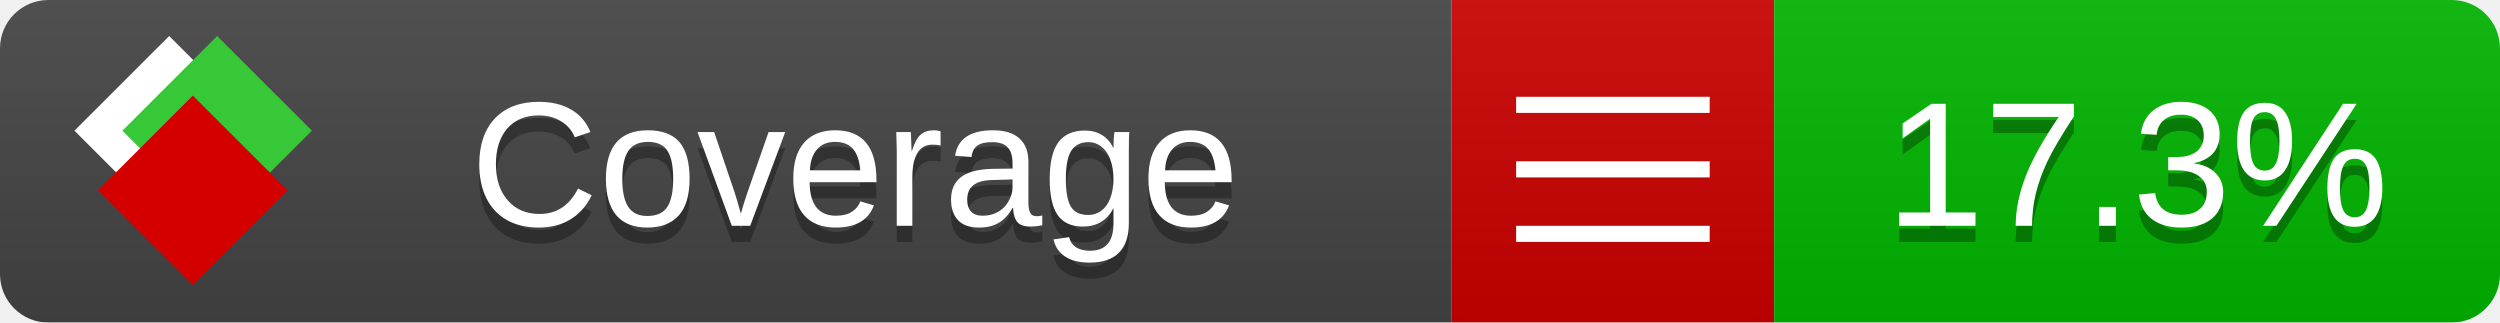
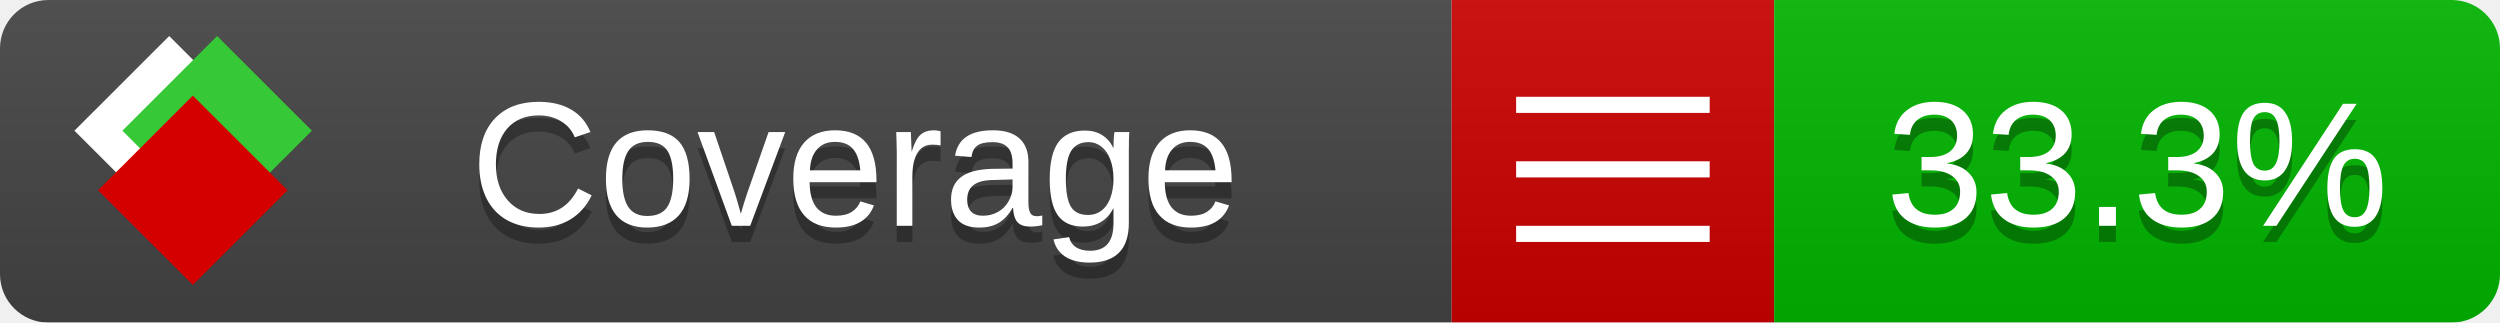
<svg xmlns="http://www.w3.org/2000/svg" xmlns:xlink="http://www.w3.org/1999/xlink" width="155" height="20">
  <style type="text/css">
          
            @keyframes fade1 {
                0% { visibility: visible; opacity: 1; }
               27% { visibility: visible; opacity: 1; }
               33% { visibility: hidden; opacity: 0; }
               60% { visibility: hidden; opacity: 0; }
               66% { visibility: hidden; opacity: 0; }
               93% { visibility: hidden; opacity: 0; }
              100% { visibility: visible; opacity: 1; }
            }
            @keyframes fade2 {
                0% { visibility: hidden; opacity: 0; }
               27% { visibility: hidden; opacity: 0; }
               33% { visibility: visible; opacity: 1; }
               60% { visibility: visible; opacity: 1; }
               66% { visibility: hidden; opacity: 0; }
               93% { visibility: hidden; opacity: 0; }
              100% { visibility: hidden; opacity: 0; }
            }
            @keyframes fade3 {
                0% { visibility: hidden; opacity: 0; }
               27% { visibility: hidden; opacity: 0; }
               33% { visibility: hidden; opacity: 0; }
               60% { visibility: hidden; opacity: 0; }
               66% { visibility: visible; opacity: 1; }
               93% { visibility: visible; opacity: 1; }
              100% { visibility: hidden; opacity: 0; }
            }
            .linecoverage {
                animation-duration: 15s;
                animation-name: fade1;
                animation-iteration-count: infinite;
            }
            .branchcoverage {
                animation-duration: 15s;
                animation-name: fade2;
                animation-iteration-count: infinite;
            }
            .methodcoverage {
                animation-duration: 15s;
                animation-name: fade3;
                animation-iteration-count: infinite;
            }
          
    </style>
  <defs>
    <linearGradient id="gradient" x2="0" y2="100%">
      <stop offset="0" stop-color="#bbb" stop-opacity=".1" />
      <stop offset="1" stop-opacity=".1" />
    </linearGradient>
    <linearGradient id="c">
      <stop offset="0" stop-color="#d40000" />
      <stop offset="1" stop-color="#ff2a2a" />
    </linearGradient>
    <linearGradient id="a">
      <stop offset="0" stop-color="#e0e0de" />
      <stop offset="1" stop-color="#fff" />
    </linearGradient>
    <linearGradient id="b">
      <stop offset="0" stop-color="#37c837" />
      <stop offset="1" stop-color="#217821" />
    </linearGradient>
    <linearGradient xlink:href="#a" id="e" x1="106.44" x2="69.96" y1="-11.96" y2="-46.84" gradientTransform="matrix(-.8426 -.00045 -.00045 -.8426 -94.27 -75.82)" gradientUnits="userSpaceOnUse" />
    <linearGradient xlink:href="#b" id="f" x1="56.19" x2="77.97" y1="-23.45" y2="10.62" gradientTransform="matrix(.8426 .00045 .00045 .8426 94.27 75.82)" gradientUnits="userSpaceOnUse" />
    <linearGradient xlink:href="#c" id="g" x1="79.98" x2="132.9" y1="10.79" y2="10.79" gradientTransform="matrix(.8426 .00045 .00045 .8426 94.27 75.82)" gradientUnits="userSpaceOnUse" />
    <mask id="mask">
      <rect width="155" height="20" rx="3" fill="#fff" />
    </mask>
    <g id="icon" transform="matrix(.04486 0 0 .04481 -.48 -.63)">
      <rect width="52.92" height="52.92" x="-109.72" y="-27.13" fill="url(#e)" transform="rotate(-135)" />
      <rect width="52.92" height="52.92" x="70.19" y="-39.18" fill="url(#f)" transform="rotate(45)" />
      <rect width="52.92" height="52.92" x="80.05" y="-15.74" fill="url(#g)" transform="rotate(45)" />
    </g>
  </defs>
  <g mask="url(#mask)">
    <rect x="0" y="0" width="90" height="20" fill="#444" />
    <rect x="90" y="0" width="20" height="20" fill="#c00" />
    <rect x="110" y="0" width="45" height="20" fill="#00B600" />
    <rect x="0" y="0" width="155" height="20" fill="url(#gradient)" />
  </g>
  <g>
    <path class="" stroke="#fff" d="M94 6.5 h12 M94 10.5 h12 M94 14.5 h12" />
  </g>
  <g fill="#fff" text-anchor="middle" font-family="Verdana,Arial,Geneva,sans-serif" font-size="11">
    <a xlink:href="https://github.com/danielpalme/ReportGenerator" target="_top">
      <use xlink:href="#icon" transform="translate(3,1) scale(3.5)" />
    </a>
    <text x="53" y="15" fill="#010101" fill-opacity=".3">Coverage</text>
    <text x="53" y="14" fill="#fff">Coverage</text>
-     <text class="" x="132.5" y="15" fill="#010101" fill-opacity=".3">17.3%</text>
-     <text class="" x="132.5" y="14">17.3%</text>
+     <text class="" x="132.5" y="15" fill="#010101" fill-opacity=".3">33.3%</text>
+     <text class="" x="132.5" y="14">33.3%</text>
  </g>
  <g>
    <rect class="" x="90" y="0" width="65" height="20" fill-opacity="0" />
  </g>
</svg>
